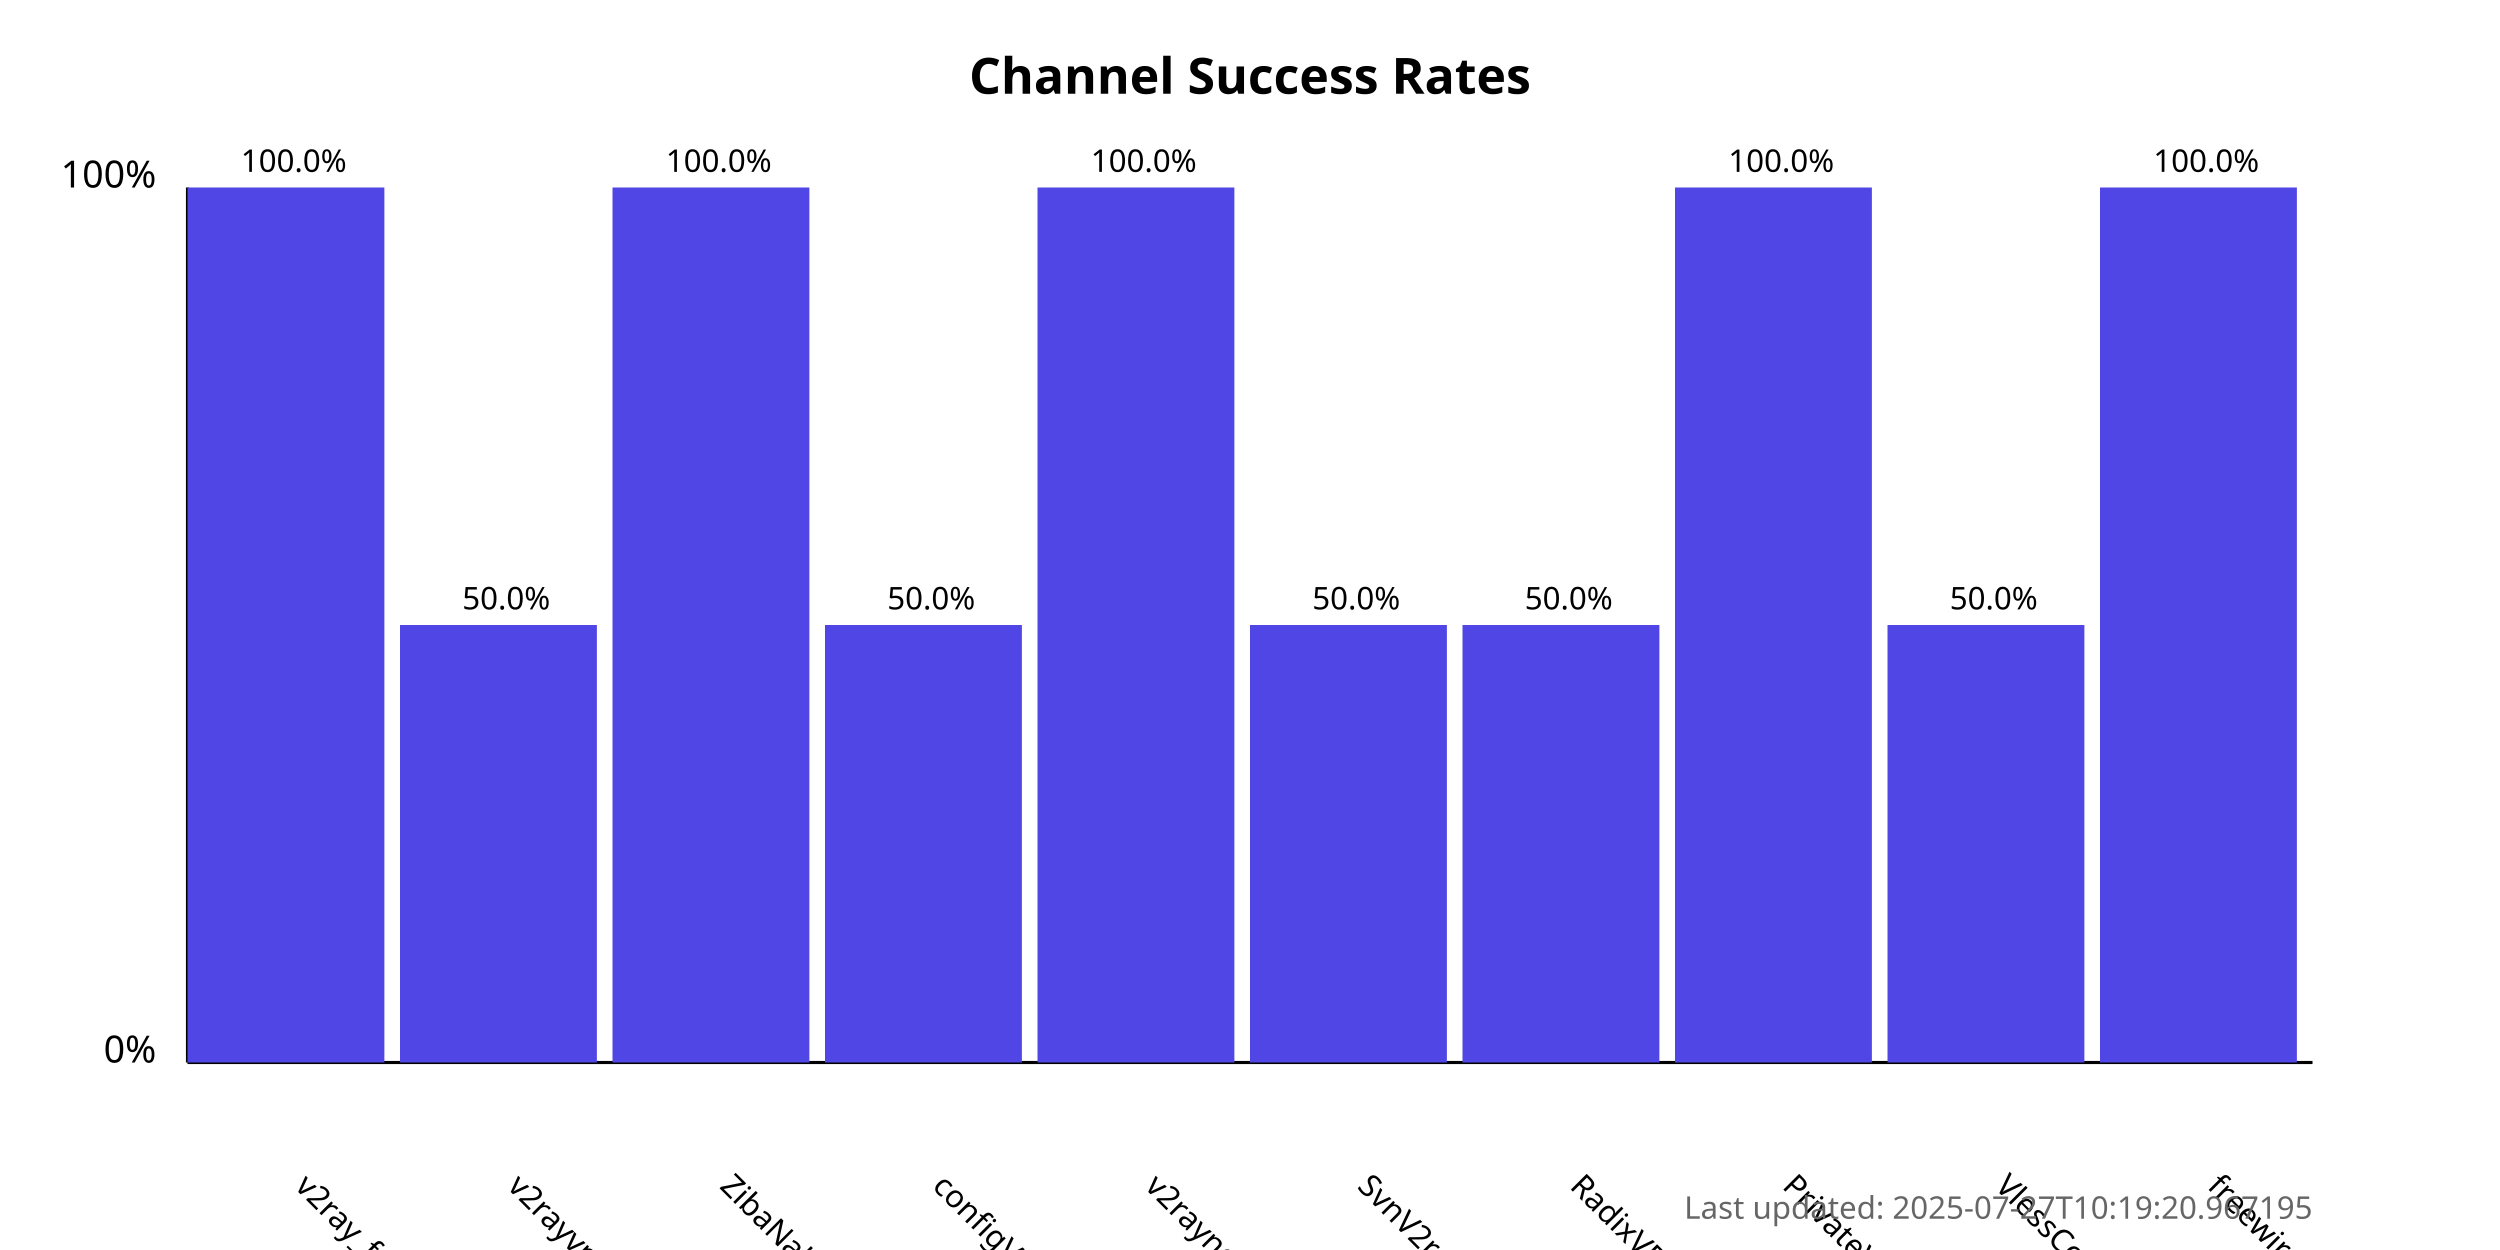
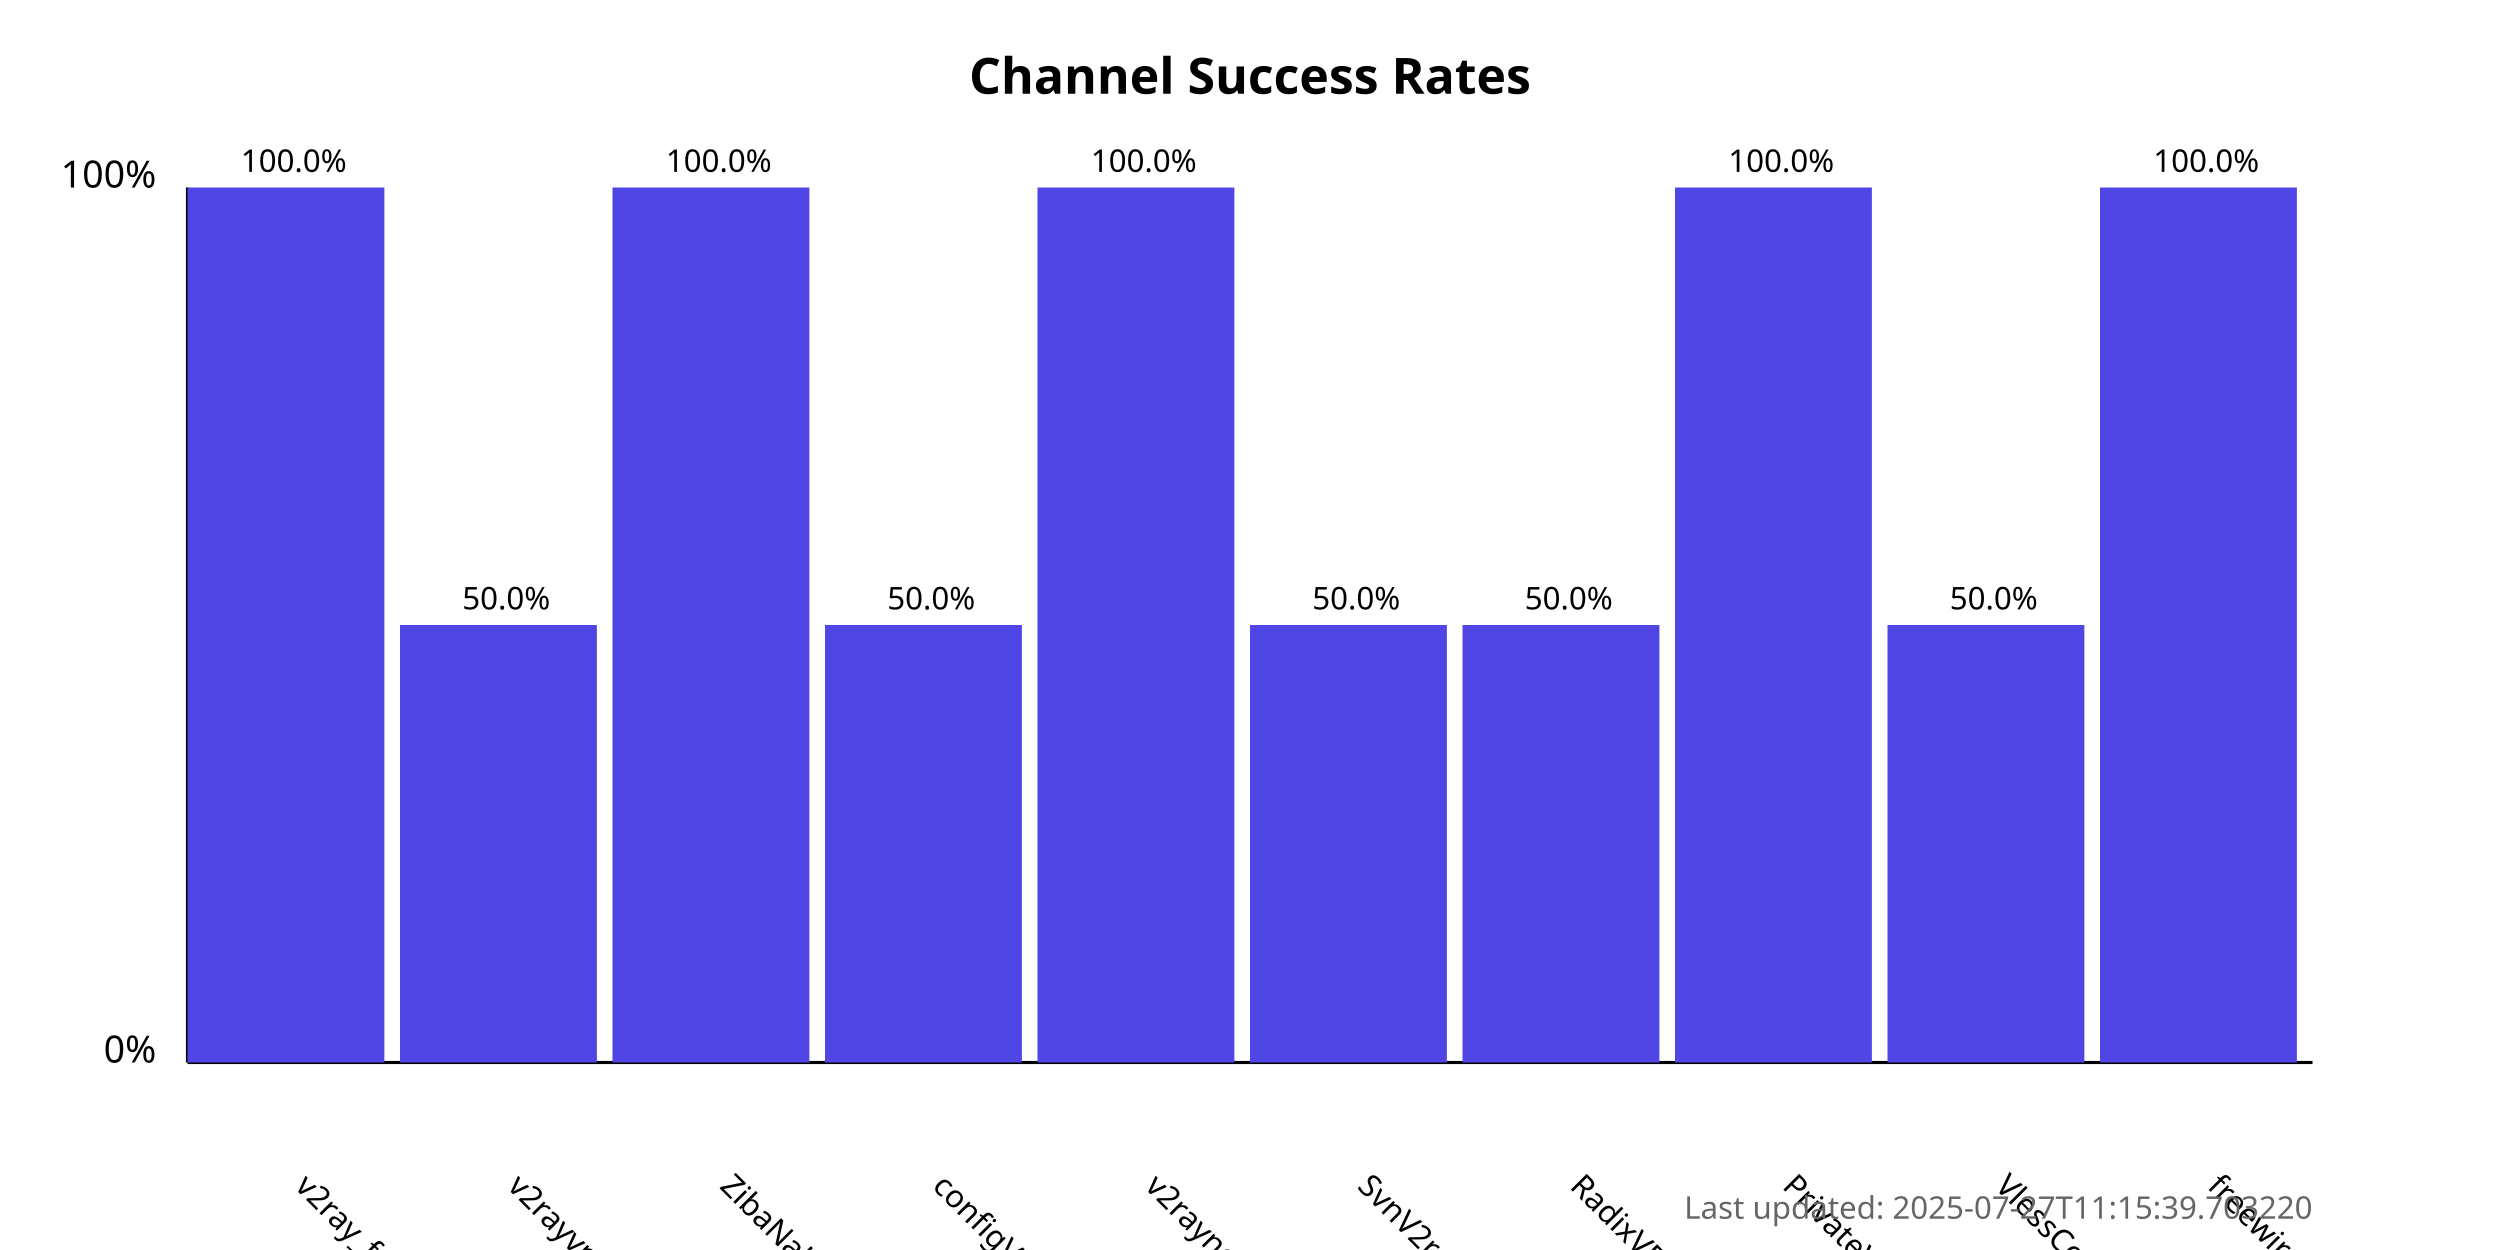
<svg xmlns="http://www.w3.org/2000/svg" width="800" height="400">
  <style>
            .chart-title { font: bold 16px sans-serif; }
            .axis-label { font: 12px sans-serif; }
            .tick-label { font: 10px sans-serif; }
            .bar { fill: #4f46e5; }
            .bar:hover { fill: #6366f1; }
            .timestamp { font: 10px sans-serif; fill: #666; }
        </style>
  <text x="400.0" y="30" text-anchor="middle" class="chart-title">
            Channel Success Rates
        </text>
  <line x1="60" y1="340" x2="60" y2="60" stroke="black" stroke-width="1" />
  <line x1="60" y1="340" x2="740" y2="340" stroke="black" stroke-width="1" />
  <text x="50" y="340" text-anchor="end" class="axis-label">0%</text>
  <text x="50" y="60" text-anchor="end" class="axis-label">100%</text>
  <g>
    <rect x="60" y="60.0" width="63.0" height="280.0" class="bar" />
    <text x="94.0" y="380" transform="rotate(45, 94.0, 380)" text-anchor="start" class="tick-label">
                v2ray_free_conf
            </text>
    <text x="94.0" y="55.0" text-anchor="middle" class="tick-label">
                100.0%
            </text>
  </g>
  <g>
    <rect x="128.0" y="200.0" width="63.0" height="140.0" class="bar" />
    <text x="162.0" y="380" transform="rotate(45, 162.0, 380)" text-anchor="start" class="tick-label">
                v2rayvpno
            </text>
    <text x="162.0" y="195.0" text-anchor="middle" class="tick-label">
                50.0%
            </text>
  </g>
  <g>
    <rect x="196.0" y="60.0" width="63.0" height="280.0" class="bar" />
    <text x="230.0" y="380" transform="rotate(45, 230.0, 380)" text-anchor="start" class="tick-label">
                ZibaNabz
            </text>
    <text x="230.0" y="55.0" text-anchor="middle" class="tick-label">
                100.0%
            </text>
  </g>
  <g>
    <rect x="264.0" y="200.0" width="63.0" height="140.0" class="bar" />
    <text x="298.0" y="380" transform="rotate(45, 298.0, 380)" text-anchor="start" class="tick-label">
                configV2rayForFree
            </text>
    <text x="298.0" y="195.0" text-anchor="middle" class="tick-label">
                50.0%
            </text>
  </g>
  <g>
    <rect x="332.0" y="60.0" width="63.0" height="280.0" class="bar" />
    <text x="366.0" y="380" transform="rotate(45, 366.0, 380)" text-anchor="start" class="tick-label">
                v2rayngvpn
            </text>
    <text x="366.0" y="55.0" text-anchor="middle" class="tick-label">
                100.0%
            </text>
  </g>
  <g>
    <rect x="400.0" y="200.0" width="63.0" height="140.0" class="bar" />
    <text x="434.0" y="380" transform="rotate(45, 434.0, 380)" text-anchor="start" class="tick-label">
                SvnV2ray
            </text>
    <text x="434.0" y="195.0" text-anchor="middle" class="tick-label">
                50.0%
            </text>
  </g>
  <g>
    <rect x="468.0" y="200.0" width="63.0" height="140.0" class="bar" />
    <text x="502.0" y="380" transform="rotate(45, 502.0, 380)" text-anchor="start" class="tick-label">
                RadixVPN
            </text>
    <text x="502.0" y="195.0" text-anchor="middle" class="tick-label">
                50.0%
            </text>
  </g>
  <g>
    <rect x="536.0" y="60.0" width="63.0" height="280.0" class="bar" />
    <text x="570.0" y="380" transform="rotate(45, 570.0, 380)" text-anchor="start" class="tick-label">
                PrivateVPNs
            </text>
    <text x="570.0" y="55.0" text-anchor="middle" class="tick-label">
                100.0%
            </text>
  </g>
  <g>
    <rect x="604.0" y="200.0" width="63.0" height="140.0" class="bar" />
    <text x="638.0" y="380" transform="rotate(45, 638.0, 380)" text-anchor="start" class="tick-label">
                VlessConfig
            </text>
    <text x="638.0" y="195.0" text-anchor="middle" class="tick-label">
                50.0%
            </text>
  </g>
  <g>
    <rect x="672.0" y="60.0" width="63.0" height="280.0" class="bar" />
    <text x="706.0" y="380" transform="rotate(45, 706.0, 380)" text-anchor="start" class="tick-label">
                freewireguard
            </text>
    <text x="706.0" y="55.0" text-anchor="middle" class="tick-label">
                100.0%
            </text>
  </g>
  <text x="740" y="390" text-anchor="end" class="timestamp">
-             Last updated: 2025-07-27T10:19:20.967195
+             Last updated: 2025-07-27T11:15:39.703220
        </text>
</svg>
